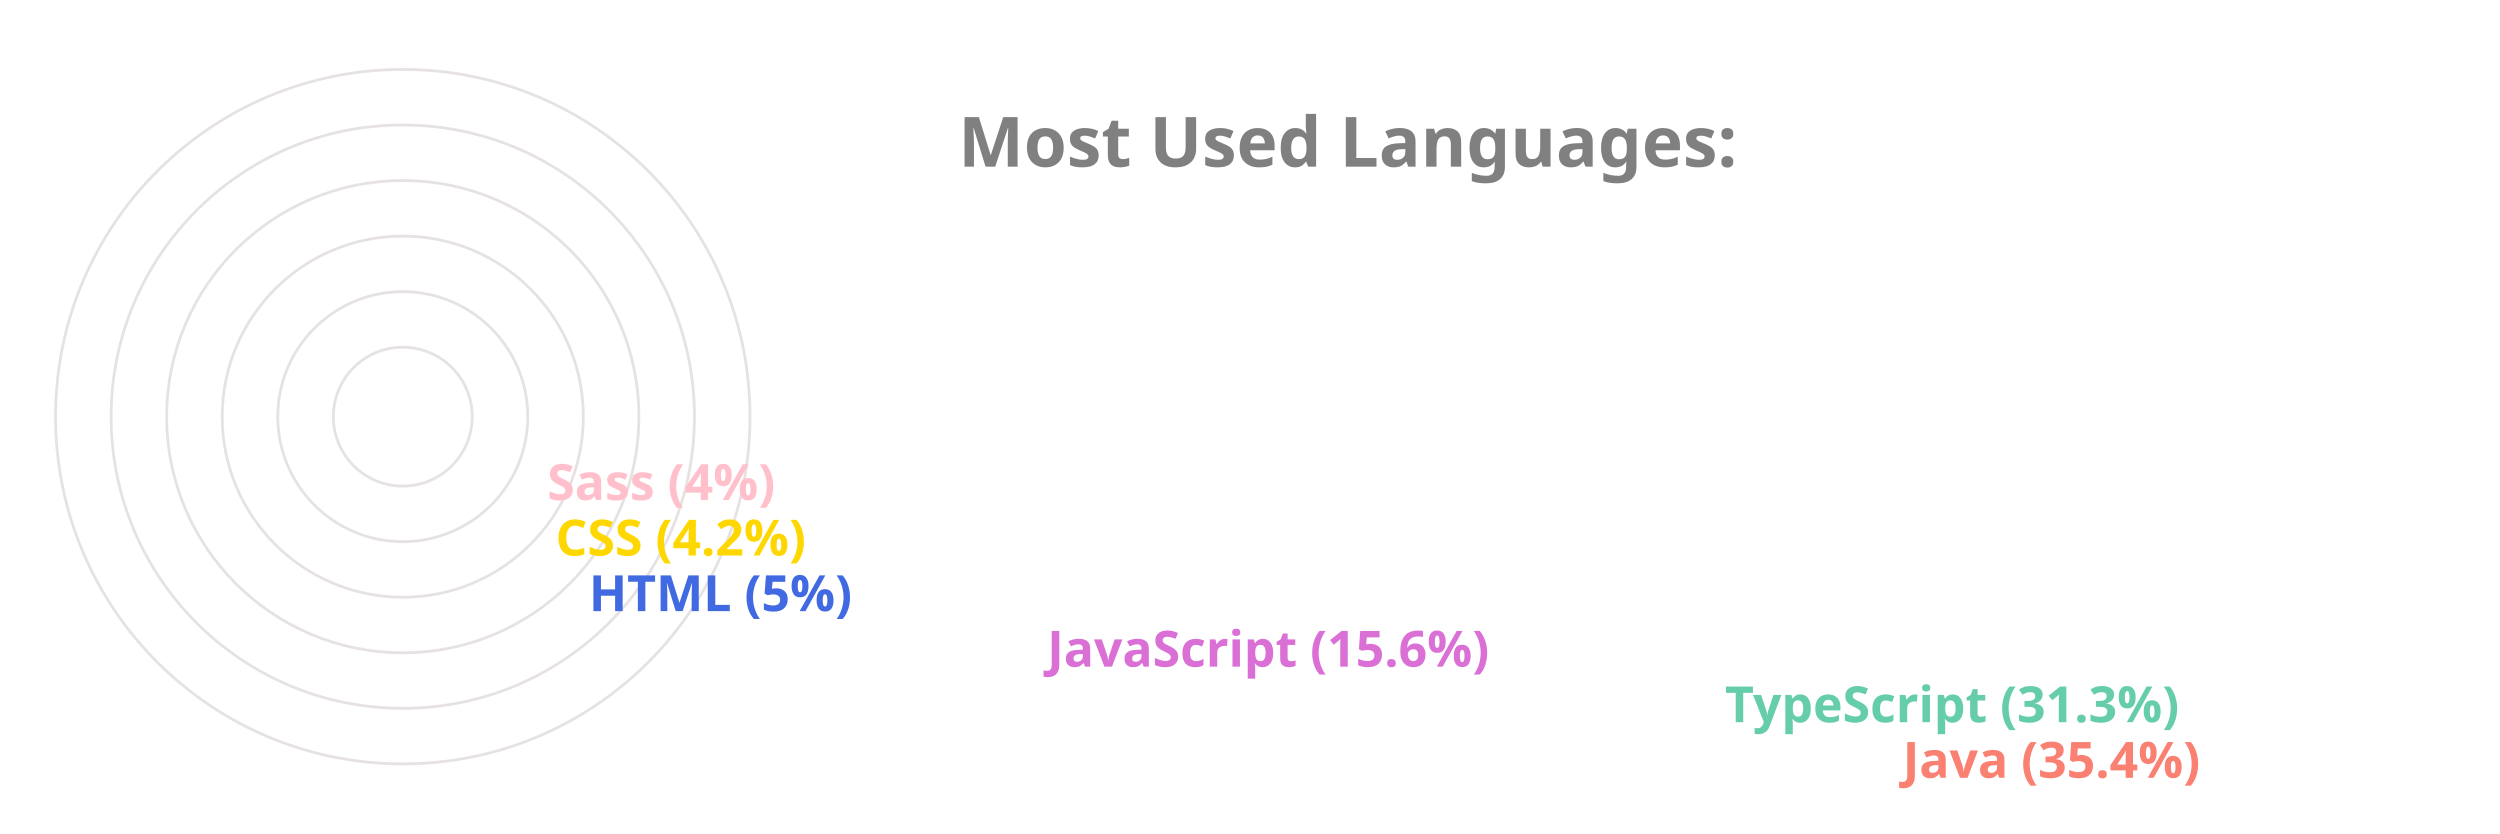
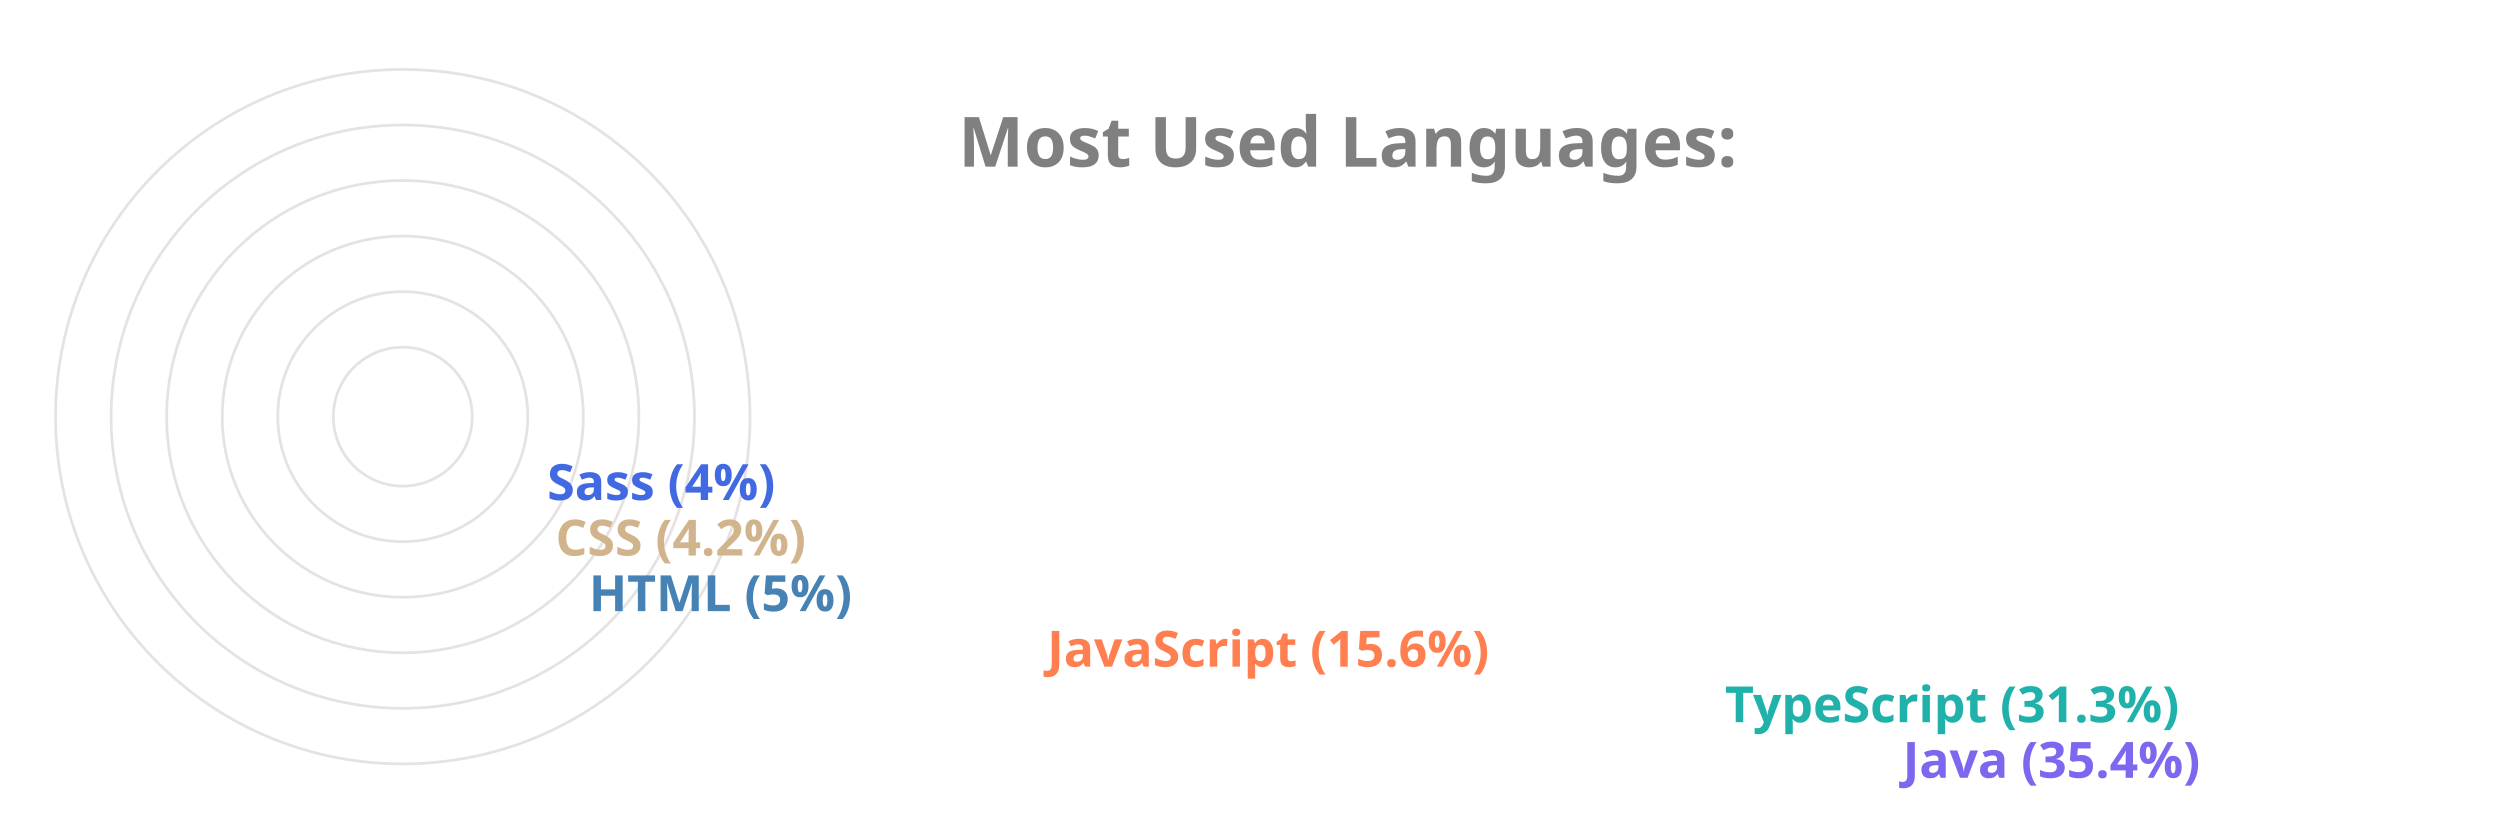
<svg xmlns="http://www.w3.org/2000/svg" viewBox="0 0 650 300" height="200px" width="600px">
  <style>
		.label {
			font: bold 25px sans-serif;
			color: #404040;
			-webkit-text-stroke: 1px white;
	  	}
		.name {
			font: bold 18px sans-serif;
			color: #404040;
	  	}

		.line {
			stroke-dasharray: 1000;
			stroke-dashoffset: 1000;
			animation: dash 3.5s ease-in-out forwards;	
			animation-iteration-count: infinite;
			animation-direction: alternate-reverse;
		}

		.path {
			stroke-dasharray: 1000;
			stroke-dashoffset: 1000;
			animation: dash 3.5s ease-in-out forwards;	
			animation-iteration-count: infinite;
			animation-direction: alternate-reverse;
		}
		  
		@keyframes dash {
			to {
				stroke-dashoffset: 0;
			}
		}

	</style>
  <g stroke="#E6E2E1" fill="none" stroke-width="1">
    <circle cx="20" cy="150" r="125" />
    <circle cx="20" cy="150" r="105" />
    <circle cx="20" cy="150" r="85" />
    <circle cx="20" cy="150" r="65" />
    <circle cx="20" cy="150" r="45" />
    <circle cx="20" cy="150" r="25" />
  </g>
  <g fill="none" stroke-width="20" class="line">
-     <line x2="550" y2="275" x1="20" y1="275" stroke="Salmon" />
-     <line x2="486" y2="255" x1="20" y1="255" stroke="MediumAquaMarine" />
-     <line x2="242" y2="235" x1="20" y1="235" stroke="Orchid" />
-     <line x2="77" y2="215" x1="20" y1="215" stroke="RoyalBlue" />
-     <line x2="65" y2="195" x1="20" y1="195" stroke="Gold" />
-     <line x2="62" y2="175" x1="20" y1="175" stroke="Pink" />
+     <line x2="550" y2="275" x1="20" y1="275" stroke="MediumSlateBlue" />
+     <line x2="486" y2="255" x1="20" y1="255" stroke="LightSeaGreen" />
+     <line x2="242" y2="235" x1="20" y1="235" stroke="Coral" />
+     <line x2="77" y2="215" x1="20" y1="215" stroke="SteelBlue" />
+     <line x2="65" y2="195" x1="20" y1="195" stroke="Tan" />
+     <line x2="62" y2="175" x1="20" y1="175" stroke="RoyalBlue" />
  </g>
  <g fill="none" stroke-width="20" stroke-linecap="round" class="path">
-     <path d="M 20 275 A 125 125 45 0 1 -82 78" stroke="Salmon" />
-     <path d="M 20 255 A 105 105 45 0 1 -70 95" stroke="MediumAquaMarine" />
-     <path d="M 20 235 A 85 85 45 0 1 -61 126" stroke="Orchid" />
-     <path d="M 20 215 A 65 65 45 0 1 -44 144" stroke="RoyalBlue" />
-     <path d="M 20 195 A 45 45 45 0 1 -24 146" stroke="Gold" />
-     <path d="M 20 175 A 25 25 45 0 1 -4 148" stroke="Pink" />
+     <path d="M 20 275 A 125 125 45 0 1 -82 78" stroke="MediumSlateBlue" />
+     <path d="M 20 255 A 105 105 45 0 1 -70 95" stroke="LightSeaGreen" />
+     <path d="M 20 235 A 85 85 45 0 1 -61 126" stroke="Coral" />
+     <path d="M 20 215 A 65 65 45 0 1 -44 144" stroke="SteelBlue" />
+     <path d="M 20 195 A 45 45 45 0 1 -24 146" stroke="Tan" />
+     <path d="M 20 175 A 25 25 45 0 1 -4 148" stroke="RoyalBlue" />
  </g>
  <g class="name">
-     <text x="560" y="280" fill="Salmon">Java (35.4%)</text>
-     <text x="496" y="260" fill="MediumAquaMarine">TypeScript (31.3%)</text>
-     <text x="252" y="240" fill="Orchid">JavaScript (15.6%)</text>
-     <text x="87" y="220" fill="RoyalBlue">HTML (5%)</text>
-     <text x="75" y="200" fill="Gold">CSS (4.2%)</text>
-     <text x="72" y="180" fill="Pink">Sass (4%)</text>
+     <text x="560" y="280" fill="MediumSlateBlue">Java (35.4%)</text>
+     <text x="496" y="260" fill="LightSeaGreen">TypeScript (31.3%)</text>
+     <text x="252" y="240" fill="Coral">JavaScript (15.6%)</text>
+     <text x="87" y="220" fill="SteelBlue">HTML (5%)</text>
+     <text x="75" y="200" fill="Tan">CSS (4.2%)</text>
+     <text x="72" y="180" fill="RoyalBlue">Sass (4%)</text>
  </g>
  <g class="label">
    <text x="220" y="60" fill="grey">Most Used Languages:</text>
  </g>
</svg>
